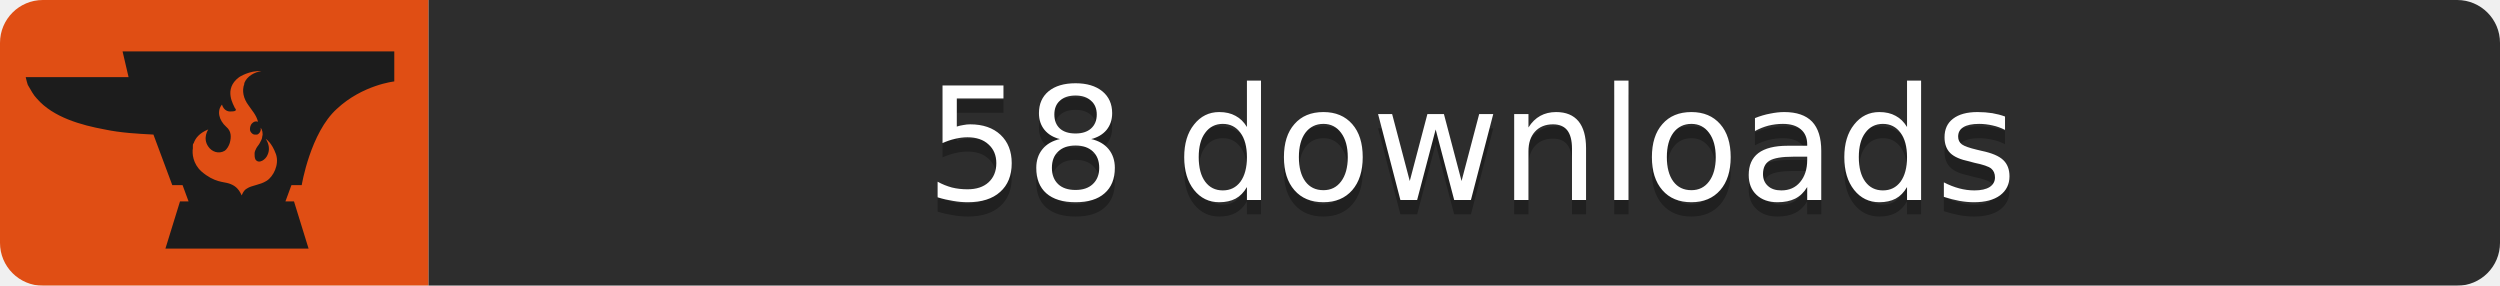
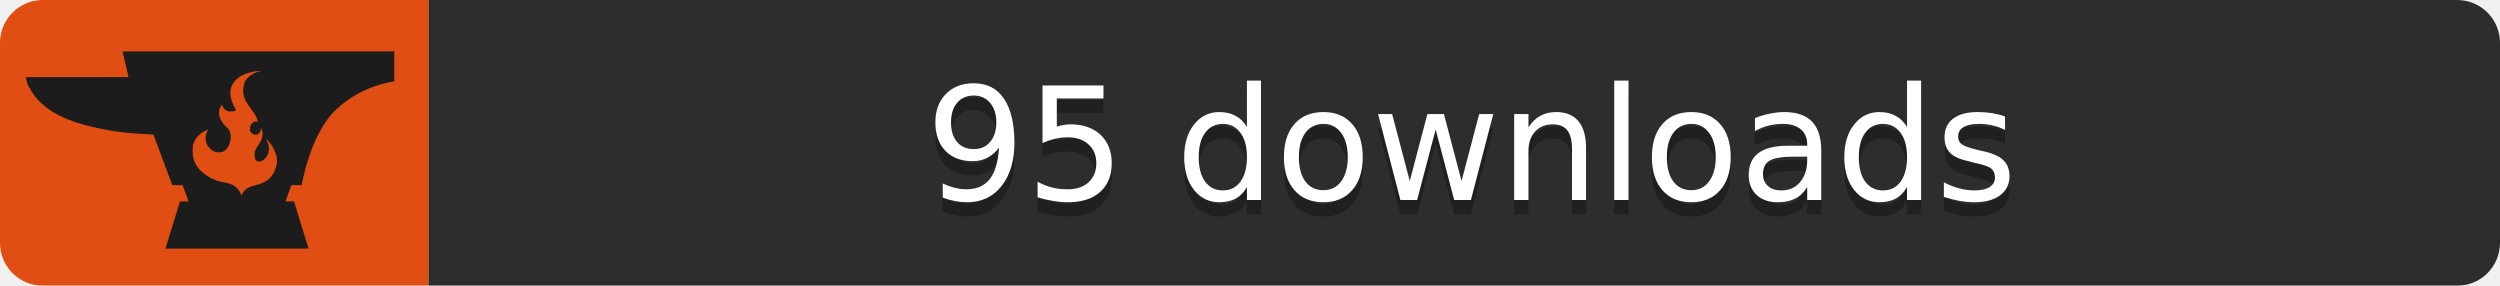
<svg xmlns="http://www.w3.org/2000/svg" width="175" height="20">
  <mask id="roundedCorners">
    <rect width="175" height="20" rx="3" fill="#fff" />
  </mask>
  <g mask="url(#roundedCorners)">
    <path fill="#E04E14" d="M0 0h30v20H0z" />
    <path fill="#2D2D2D" d="M30 0h145v20H30z" />
  </g>
  <path fill="#1C1C1C" transform="scale(0.6) translate(3,6)" d="M11.3,0L12,3C8.5,3,0,3,0,3c0,0,0.2,0.9,0.3,1c0.3,0.5,0.6,1.1,1,1.5c1.9,2.2,5.2,3.1,7.9,3.6   c1.9,0.4,3.8,0.5,5.7,0.6l2.2,5.9h1.2l0.7,1.9h-1L16.3,23H33l-1.7-5.5h-1l0.7-1.9h1.2c0,0,1-6.1,4.1-8.9c3-2.8,6.7-3.2,6.7-3.2V0   H11.3z M28.1,15.1c-0.8,0.5-1.7,0.5-2.3,0.9c-0.4,0.2-0.6,0.8-0.6,0.8c-0.4-0.9-0.9-1.2-1.5-1.4c-0.6-0.2-1.7-0.1-3.2-1.4   c-1-0.9-1.1-2.1-1-2.7c0,0,0-0.1,0-0.1c0-0.1,0-0.1,0-0.2c0-0.1,0-0.2,0.1-0.3c0,0,0,0,0,0c0,0,0,0,0,0c0.2-0.6,0.7-1.2,1.7-1.6   c0,0-0.7,1,0,2c0.4,0.6,1.2,0.9,1.9,0.5c0.3-0.2,0.5-0.6,0.6-0.9C24,10,24,9.3,23.4,8.8c-0.9-0.8-1.1-1.9-0.5-2.6   c0,0,0.2,0.9,1.1,0.8c0.6,0,0.6-0.2,0.4-0.4C24.3,6.3,23,4.4,24.9,3c0,0,1.2-0.8,2.6-0.7c-0.8,0.1-1.7,0.6-2,1.4c0,0,0,0,0,0.1   c-0.3,0.8-0.1,1.7,0.5,2.5c0.4,0.6,0.9,1.1,1.1,1.9c-0.3-0.1-0.5,0-0.7,0.2c-0.2,0.2-0.3,0.6-0.2,0.9c0.1,0.2,0.3,0.4,0.5,0.4   c0.1,0,0.1,0,0.2,0c0,0,0.1,0,0.1,0c0.3-0.1,0.5-0.5,0.4-0.8c0.2,0.2,0.3,0.7,0.2,1c0,0.3-0.2,0.6-0.3,0.8c-0.1,0.2-0.3,0.4-0.4,0.6   c-0.1,0.2-0.2,0.4-0.2,0.6c0,0.2,0,0.5,0.1,0.7c0.4,0.6,1.2,0,1.4-0.5c0.3-0.6,0.2-1.3-0.2-1.9c0,0,0.7,0.4,1.2,1.8   C29.6,13.2,28.9,14.6,28.1,15.1z" />
  <g fill="#fff" text-anchor="middle" font-family="DejaVu Sans,Verdana,Geneva,sans-serif" font-size="11">
-     <text x="103.0" y="15" fill="#010101" fill-opacity=".3">58 downloads</text>
-     <text x="103.0" y="14">58 downloads</text>
+     <text x="103.0" y="15" fill="#010101" fill-opacity=".3">95 downloads</text>
+     <text x="103.0" y="14">95 downloads</text>
  </g>
</svg>
